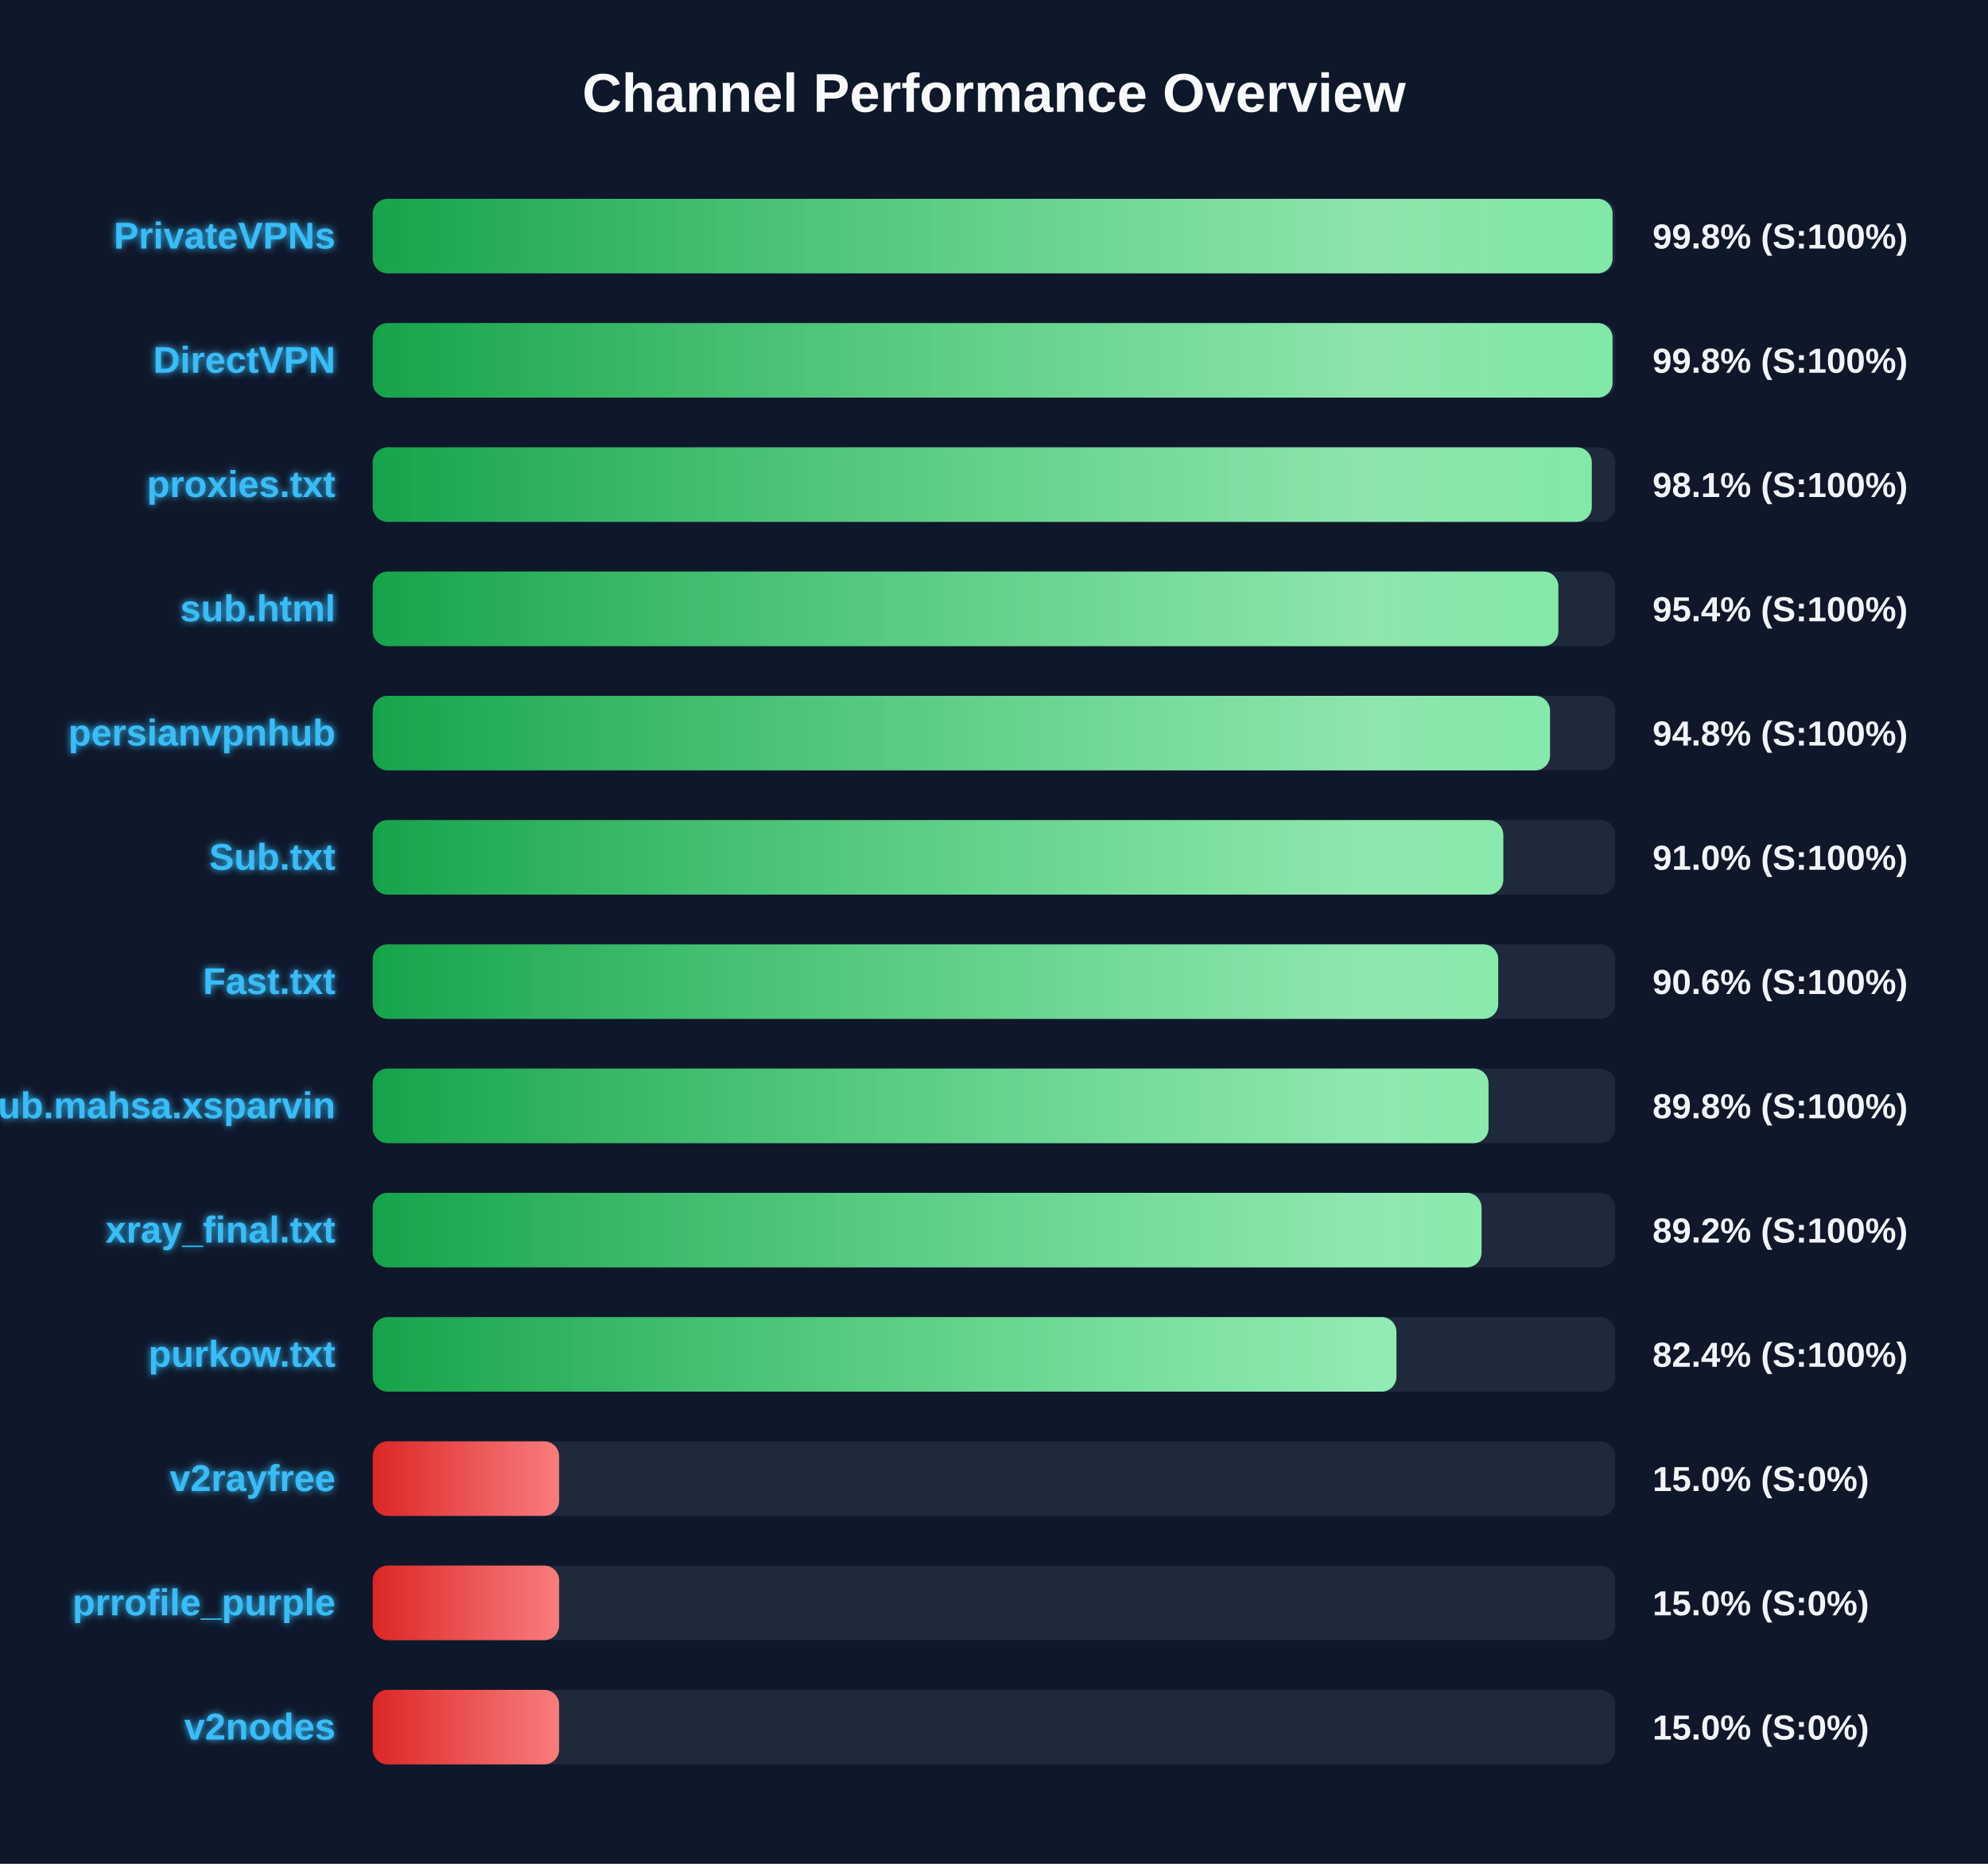
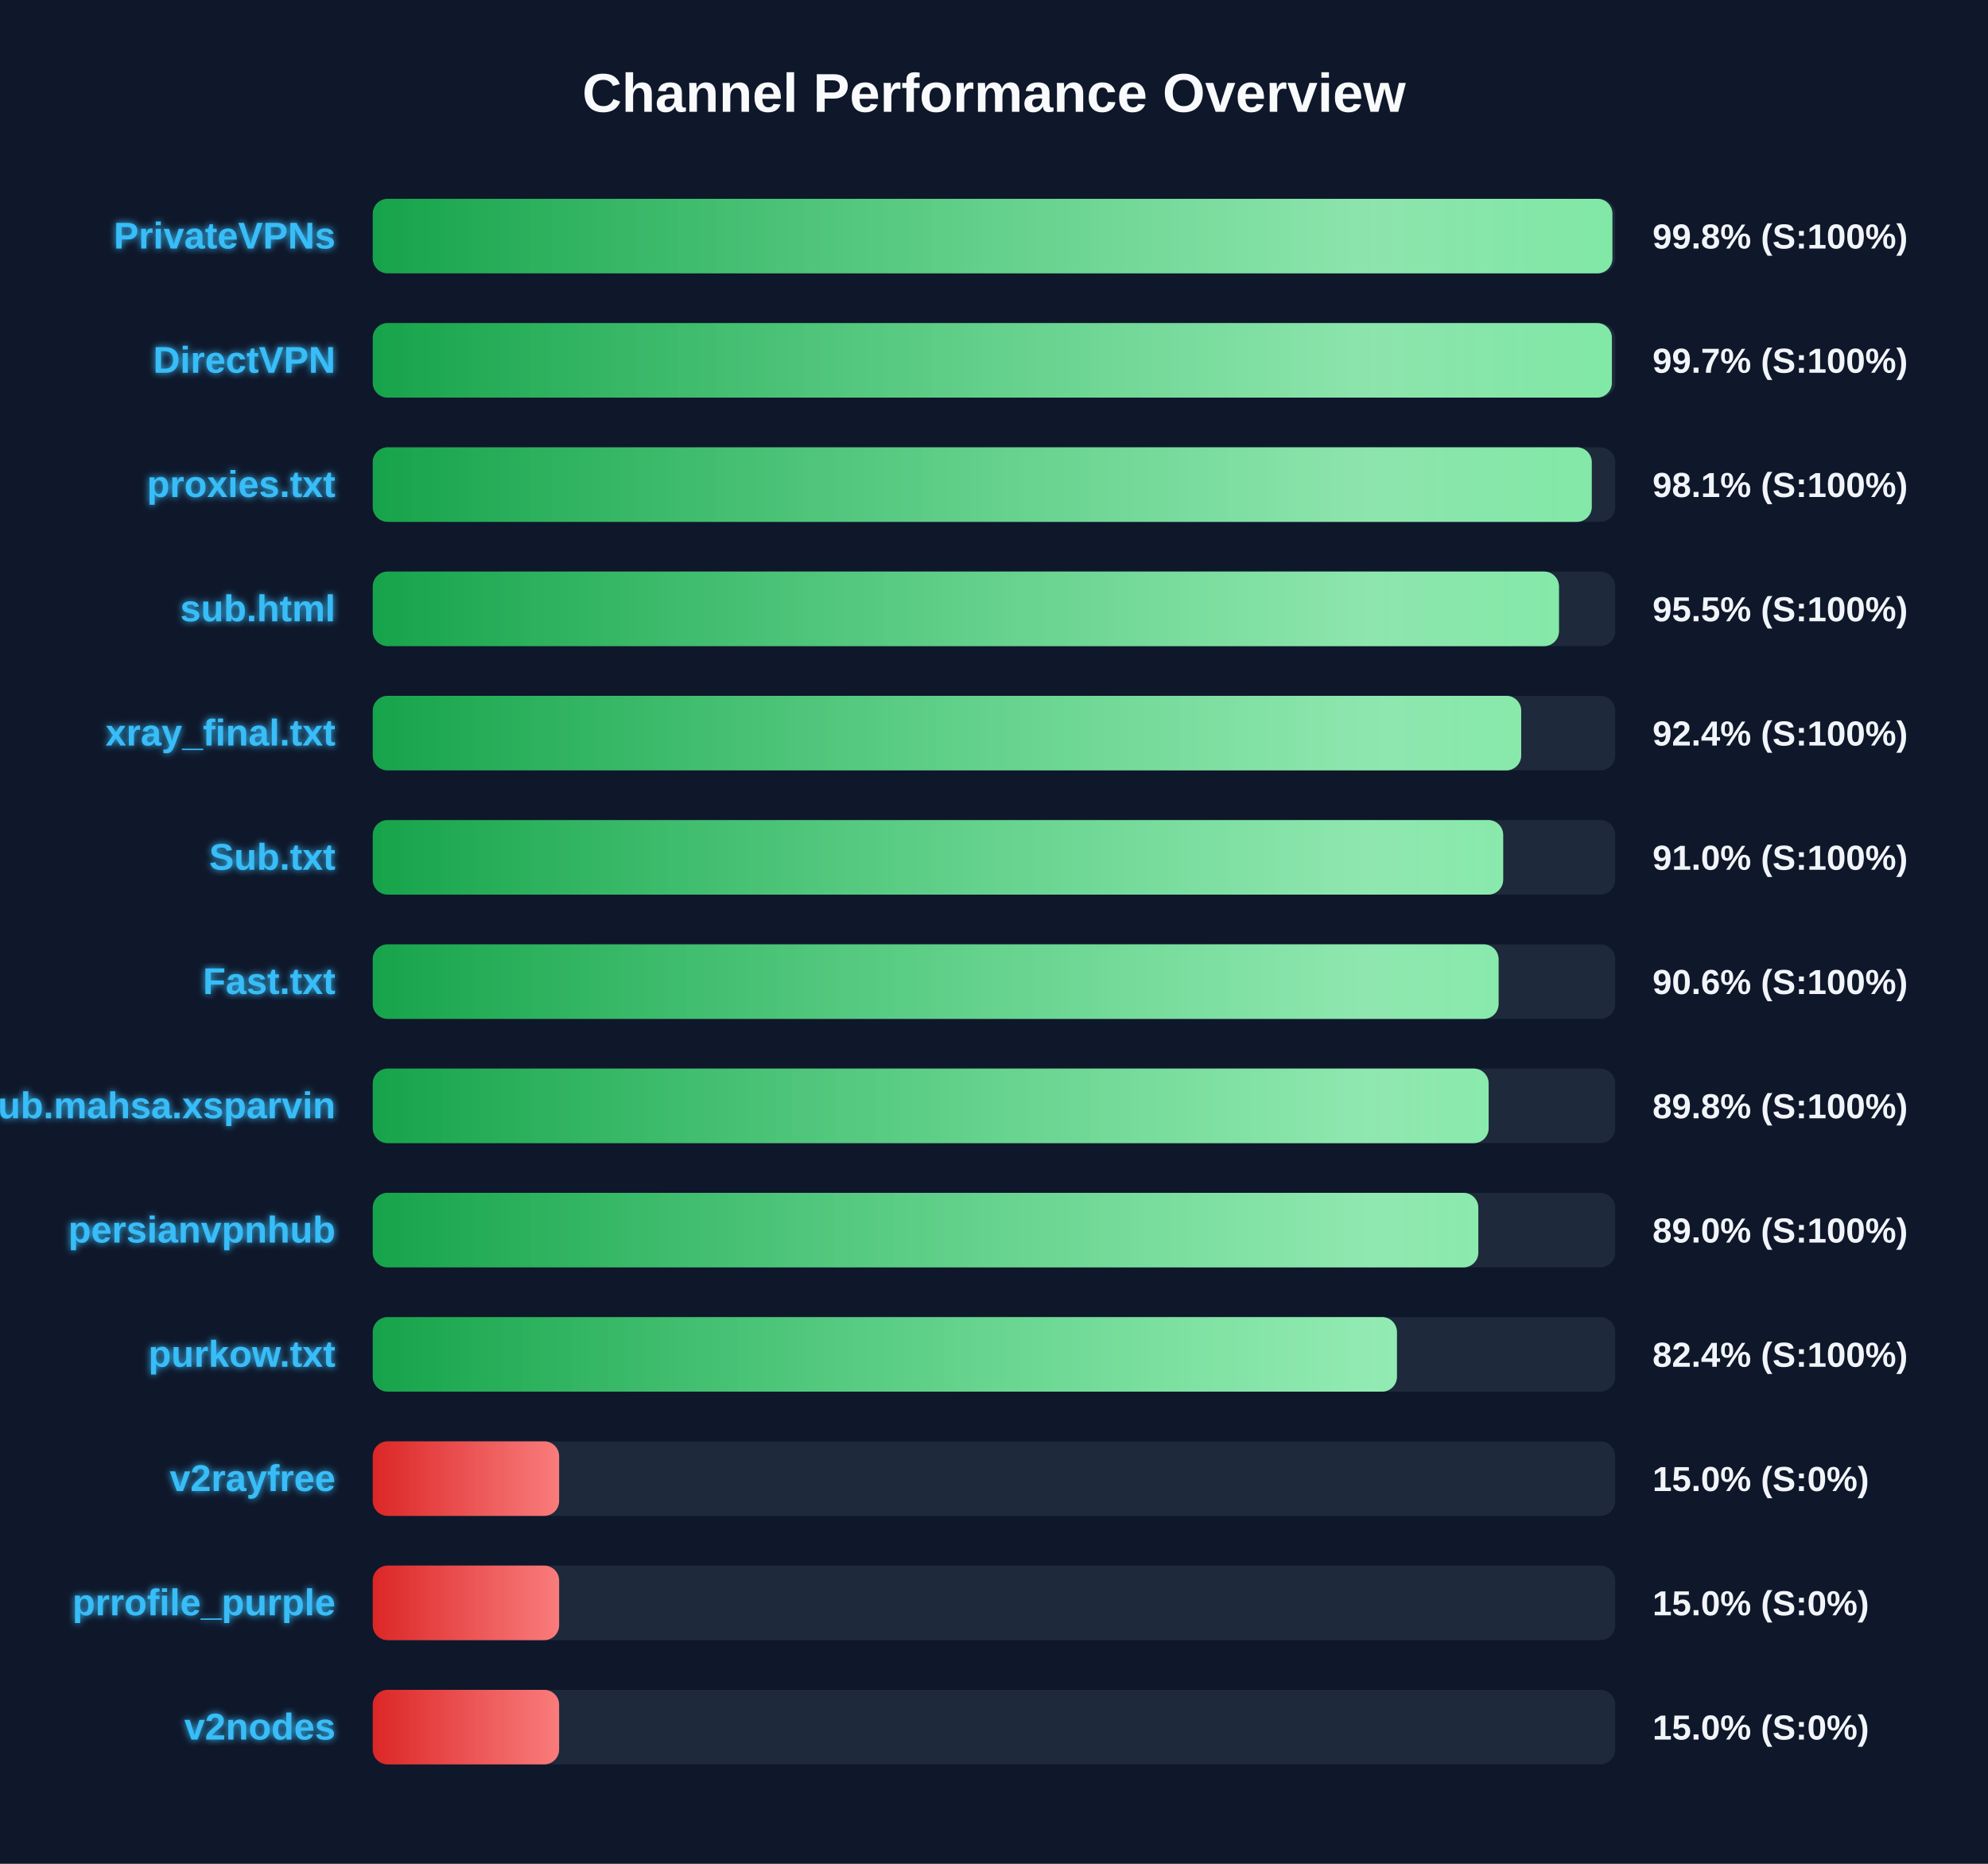
<svg xmlns="http://www.w3.org/2000/svg" width="800" height="750" version="1.1">
  <defs>
    <linearGradient id="grad-green" x1="0%" y1="0%" x2="100%" y2="0%">
      <stop offset="0%" stop-color="#16a34a" />
      <stop offset="100%" stop-color="#4ade80" />
    </linearGradient>
    <linearGradient id="grad-yellow" x1="0%" y1="0%" x2="100%" y2="0%">
      <stop offset="0%" stop-color="#ca8a04" />
      <stop offset="100%" stop-color="#fde047" />
    </linearGradient>
    <linearGradient id="grad-red" x1="0%" y1="0%" x2="100%" y2="0%">
      <stop offset="0%" stop-color="#dc2626" />
      <stop offset="100%" stop-color="#f87171" />
    </linearGradient>
    <linearGradient id="shimmer" x1="0%" y1="0%" x2="100%" y2="0%">
      <stop offset="0%" stop-color="rgba(255,255,255,0)" />
      <stop offset="50%" stop-color="rgba(255,255,255,0.4)" />
      <stop offset="100%" stop-color="rgba(255,255,255,0)" />
    </linearGradient>
    <filter id="glow" x="-20%" y="-20%" width="140%" height="140%">
      <feGaussianBlur stdDeviation="1.5" result="blur" />
      <feComposite in="SourceGraphic" in2="blur" operator="over" />
    </filter>
  </defs>
  <style>
        .bg-rect { fill: #0f172a; }
        .title { font: bold 22px 'Segoe UI', Arial, sans-serif; fill: #f8fafc; }
        .row { font: bold 15px 'Segoe UI', Arial, sans-serif; fill: #38bdf8; filter: url(#glow); }
        .score { font: bold 14px 'Segoe UI', Arial, sans-serif; fill: #f1f5f9; }
        @keyframes shimmer-anim {
            0% { transform: translateX(-100%); }
            100% { transform: translateX(200%); }
        }
        .shimmer-rect {
            animation: shimmer-anim 2.5s infinite linear;
        }
    </style>
  <rect width="100%" height="100%" class="bg-rect" />
  <text x="400" y="45" text-anchor="middle" class="title">Channel Performance Overview</text>
  <rect x="150" y="80" width="500" height="30" fill="#1e293b" rx="6" />
  <clipPath id="clip-0">
-     <rect x="150" y="80" width="498.9" height="30" rx="6" />
+     <rect x="150" y="80" width="498.85" height="30" rx="6" />
  </clipPath>
-   <rect x="150" y="80" width="498.9" height="30" fill="url(#grad-green)" rx="6" />
+   <rect x="150" y="80" width="498.85" height="30" fill="url(#grad-green)" rx="6" />
  <g clip-path="url(#clip-0)">
    <rect x="150" y="80" width="100%" height="30" fill="url(#shimmer)" class="shimmer-rect" />
  </g>
  <text x="135" y="100" text-anchor="end" class="row">PrivateVPNs</text>
  <text x="665" y="100" text-anchor="start" class="score">99.8% (S:100%)</text>
  <rect x="150" y="130" width="500" height="30" fill="#1e293b" rx="6" />
  <clipPath id="clip-1">
-     <rect x="150" y="130" width="498.9" height="30" rx="6" />
+     <rect x="150" y="130" width="498.65" height="30" rx="6" />
  </clipPath>
-   <rect x="150" y="130" width="498.9" height="30" fill="url(#grad-green)" rx="6" />
+   <rect x="150" y="130" width="498.65" height="30" fill="url(#grad-green)" rx="6" />
  <g clip-path="url(#clip-1)">
    <rect x="150" y="130" width="100%" height="30" fill="url(#shimmer)" class="shimmer-rect" />
  </g>
  <text x="135" y="150" text-anchor="end" class="row">DirectVPN</text>
-   <text x="665" y="150" text-anchor="start" class="score">99.8% (S:100%)</text>
+   <text x="665" y="150" text-anchor="start" class="score">99.7% (S:100%)</text>
  <rect x="150" y="180" width="500" height="30" fill="#1e293b" rx="6" />
  <clipPath id="clip-2">
    <rect x="150" y="180" width="490.55" height="30" rx="6" />
  </clipPath>
  <rect x="150" y="180" width="490.55" height="30" fill="url(#grad-green)" rx="6" />
  <g clip-path="url(#clip-2)">
    <rect x="150" y="180" width="100%" height="30" fill="url(#shimmer)" class="shimmer-rect" />
  </g>
  <text x="135" y="200" text-anchor="end" class="row">proxies.txt</text>
  <text x="665" y="200" text-anchor="start" class="score">98.1% (S:100%)</text>
  <rect x="150" y="230" width="500" height="30" fill="#1e293b" rx="6" />
  <clipPath id="clip-3">
-     <rect x="150" y="230" width="477.1" height="30" rx="6" />
+     <rect x="150" y="230" width="477.35" height="30" rx="6" />
  </clipPath>
-   <rect x="150" y="230" width="477.1" height="30" fill="url(#grad-green)" rx="6" />
+   <rect x="150" y="230" width="477.35" height="30" fill="url(#grad-green)" rx="6" />
  <g clip-path="url(#clip-3)">
    <rect x="150" y="230" width="100%" height="30" fill="url(#shimmer)" class="shimmer-rect" />
  </g>
  <text x="135" y="250" text-anchor="end" class="row">sub.html</text>
-   <text x="665" y="250" text-anchor="start" class="score">95.4% (S:100%)</text>
+   <text x="665" y="250" text-anchor="start" class="score">95.5% (S:100%)</text>
  <rect x="150" y="280" width="500" height="30" fill="#1e293b" rx="6" />
  <clipPath id="clip-4">
-     <rect x="150" y="280" width="473.75" height="30" rx="6" />
+     <rect x="150" y="280" width="462.15" height="30" rx="6" />
  </clipPath>
-   <rect x="150" y="280" width="473.75" height="30" fill="url(#grad-green)" rx="6" />
+   <rect x="150" y="280" width="462.15" height="30" fill="url(#grad-green)" rx="6" />
  <g clip-path="url(#clip-4)">
    <rect x="150" y="280" width="100%" height="30" fill="url(#shimmer)" class="shimmer-rect" />
  </g>
-   <text x="135" y="300" text-anchor="end" class="row">persianvpnhub</text>
-   <text x="665" y="300" text-anchor="start" class="score">94.8% (S:100%)</text>
+   <text x="135" y="300" text-anchor="end" class="row">xray_final.txt</text>
+   <text x="665" y="300" text-anchor="start" class="score">92.4% (S:100%)</text>
  <rect x="150" y="330" width="500" height="30" fill="#1e293b" rx="6" />
  <clipPath id="clip-5">
-     <rect x="150" y="330" width="454.95" height="30" rx="6" />
+     <rect x="150" y="330" width="454.9" height="30" rx="6" />
  </clipPath>
-   <rect x="150" y="330" width="454.95" height="30" fill="url(#grad-green)" rx="6" />
+   <rect x="150" y="330" width="454.9" height="30" fill="url(#grad-green)" rx="6" />
  <g clip-path="url(#clip-5)">
    <rect x="150" y="330" width="100%" height="30" fill="url(#shimmer)" class="shimmer-rect" />
  </g>
  <text x="135" y="350" text-anchor="end" class="row">Sub.txt</text>
  <text x="665" y="350" text-anchor="start" class="score">91.0% (S:100%)</text>
  <rect x="150" y="380" width="500" height="30" fill="#1e293b" rx="6" />
  <clipPath id="clip-6">
-     <rect x="150" y="380" width="452.9" height="30" rx="6" />
+     <rect x="150" y="380" width="453.05" height="30" rx="6" />
  </clipPath>
-   <rect x="150" y="380" width="452.9" height="30" fill="url(#grad-green)" rx="6" />
+   <rect x="150" y="380" width="453.05" height="30" fill="url(#grad-green)" rx="6" />
  <g clip-path="url(#clip-6)">
    <rect x="150" y="380" width="100%" height="30" fill="url(#shimmer)" class="shimmer-rect" />
  </g>
  <text x="135" y="400" text-anchor="end" class="row">Fast.txt</text>
  <text x="665" y="400" text-anchor="start" class="score">90.6% (S:100%)</text>
  <rect x="150" y="430" width="500" height="30" fill="#1e293b" rx="6" />
  <clipPath id="clip-7">
-     <rect x="150" y="430" width="449.0" height="30" rx="6" />
+     <rect x="150" y="430" width="449.05" height="30" rx="6" />
  </clipPath>
-   <rect x="150" y="430" width="449.0" height="30" fill="url(#grad-green)" rx="6" />
+   <rect x="150" y="430" width="449.05" height="30" fill="url(#grad-green)" rx="6" />
  <g clip-path="url(#clip-7)">
    <rect x="150" y="430" width="100%" height="30" fill="url(#shimmer)" class="shimmer-rect" />
  </g>
  <text x="135" y="450" text-anchor="end" class="row">Sub.mahsa.xsparvin</text>
  <text x="665" y="450" text-anchor="start" class="score">89.8% (S:100%)</text>
  <rect x="150" y="480" width="500" height="30" fill="#1e293b" rx="6" />
  <clipPath id="clip-8">
-     <rect x="150" y="480" width="446.2" height="30" rx="6" />
+     <rect x="150" y="480" width="444.9" height="30" rx="6" />
  </clipPath>
-   <rect x="150" y="480" width="446.2" height="30" fill="url(#grad-green)" rx="6" />
+   <rect x="150" y="480" width="444.9" height="30" fill="url(#grad-green)" rx="6" />
  <g clip-path="url(#clip-8)">
    <rect x="150" y="480" width="100%" height="30" fill="url(#shimmer)" class="shimmer-rect" />
  </g>
-   <text x="135" y="500" text-anchor="end" class="row">xray_final.txt</text>
-   <text x="665" y="500" text-anchor="start" class="score">89.2% (S:100%)</text>
+   <text x="135" y="500" text-anchor="end" class="row">persianvpnhub</text>
+   <text x="665" y="500" text-anchor="start" class="score">89.0% (S:100%)</text>
  <rect x="150" y="530" width="500" height="30" fill="#1e293b" rx="6" />
  <clipPath id="clip-9">
-     <rect x="150" y="530" width="411.95" height="30" rx="6" />
+     <rect x="150" y="530" width="412.15" height="30" rx="6" />
  </clipPath>
-   <rect x="150" y="530" width="411.95" height="30" fill="url(#grad-green)" rx="6" />
+   <rect x="150" y="530" width="412.15" height="30" fill="url(#grad-green)" rx="6" />
  <g clip-path="url(#clip-9)">
    <rect x="150" y="530" width="100%" height="30" fill="url(#shimmer)" class="shimmer-rect" />
  </g>
  <text x="135" y="550" text-anchor="end" class="row">purkow.txt</text>
  <text x="665" y="550" text-anchor="start" class="score">82.4% (S:100%)</text>
  <rect x="150" y="580" width="500" height="30" fill="#1e293b" rx="6" />
  <clipPath id="clip-10">
    <rect x="150" y="580" width="75.0" height="30" rx="6" />
  </clipPath>
  <rect x="150" y="580" width="75.0" height="30" fill="url(#grad-red)" rx="6" />
  <g clip-path="url(#clip-10)">
    <rect x="150" y="580" width="100%" height="30" fill="url(#shimmer)" class="shimmer-rect" />
  </g>
  <text x="135" y="600" text-anchor="end" class="row">v2rayfree</text>
  <text x="665" y="600" text-anchor="start" class="score">15.0% (S:0%)</text>
  <rect x="150" y="630" width="500" height="30" fill="#1e293b" rx="6" />
  <clipPath id="clip-11">
    <rect x="150" y="630" width="75.0" height="30" rx="6" />
  </clipPath>
  <rect x="150" y="630" width="75.0" height="30" fill="url(#grad-red)" rx="6" />
  <g clip-path="url(#clip-11)">
    <rect x="150" y="630" width="100%" height="30" fill="url(#shimmer)" class="shimmer-rect" />
  </g>
  <text x="135" y="650" text-anchor="end" class="row">prrofile_purple</text>
  <text x="665" y="650" text-anchor="start" class="score">15.0% (S:0%)</text>
  <rect x="150" y="680" width="500" height="30" fill="#1e293b" rx="6" />
  <clipPath id="clip-12">
    <rect x="150" y="680" width="75.0" height="30" rx="6" />
  </clipPath>
  <rect x="150" y="680" width="75.0" height="30" fill="url(#grad-red)" rx="6" />
  <g clip-path="url(#clip-12)">
    <rect x="150" y="680" width="100%" height="30" fill="url(#shimmer)" class="shimmer-rect" />
  </g>
  <text x="135" y="700" text-anchor="end" class="row">v2nodes</text>
  <text x="665" y="700" text-anchor="start" class="score">15.0% (S:0%)</text>
</svg>
